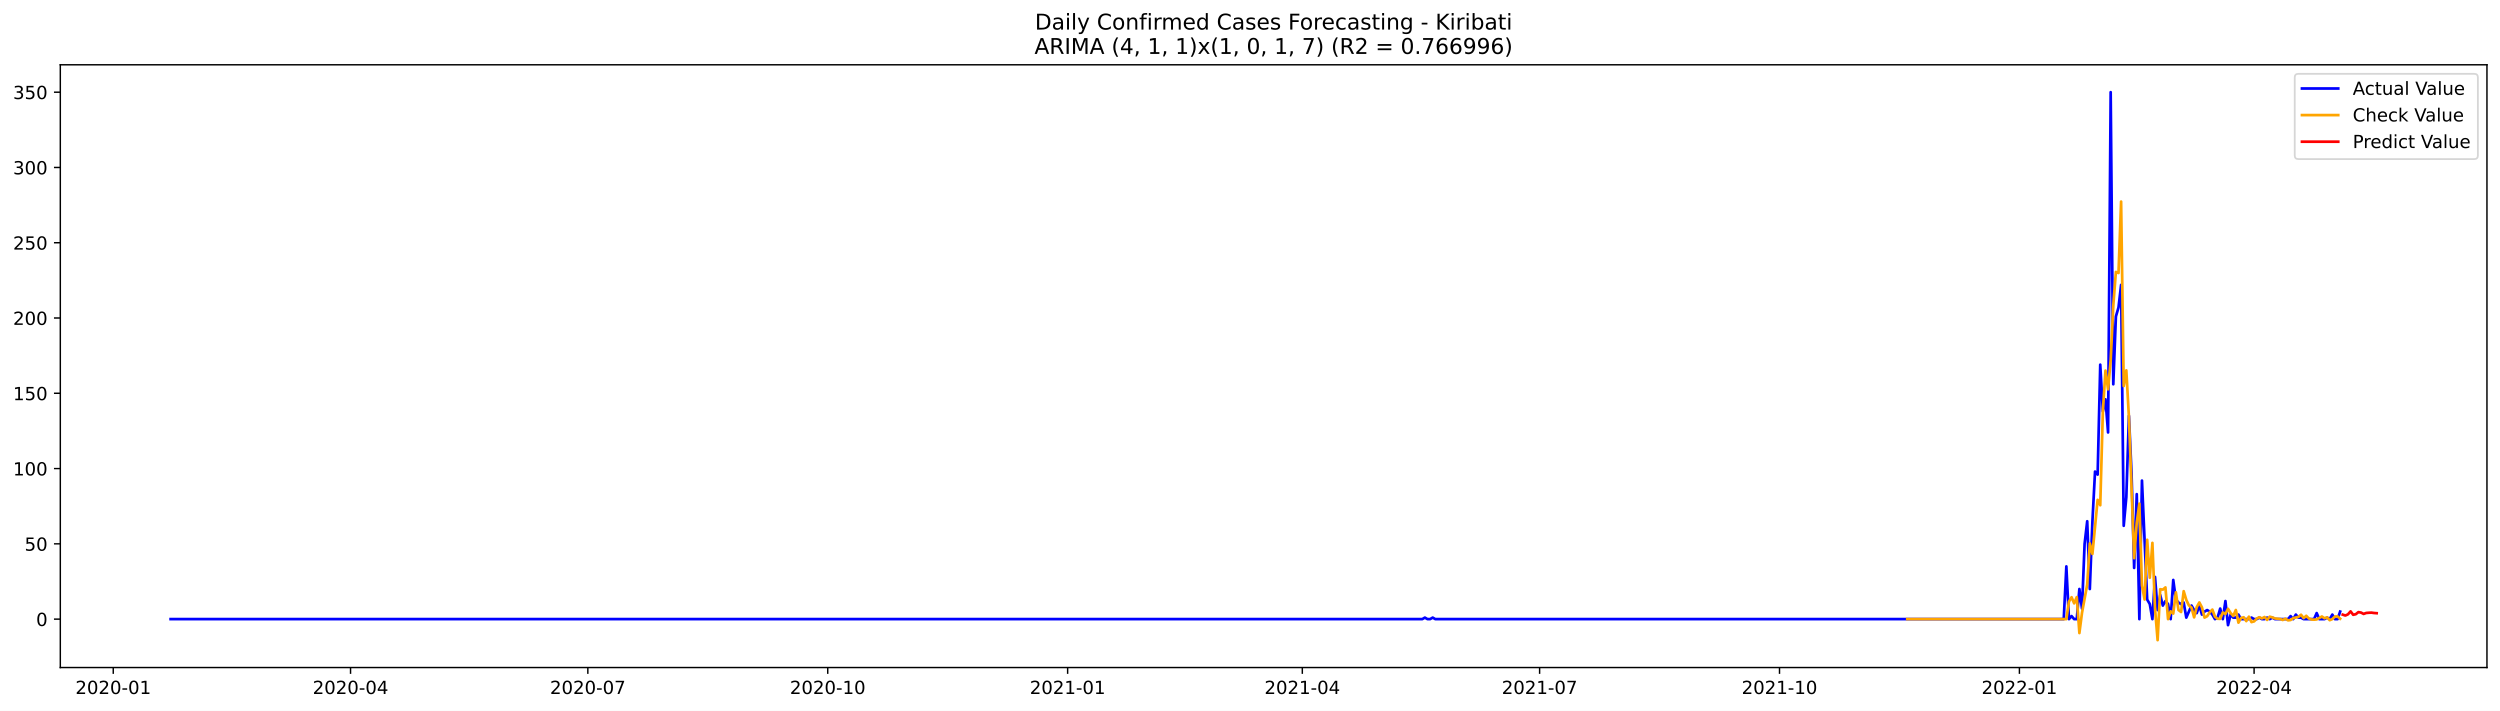
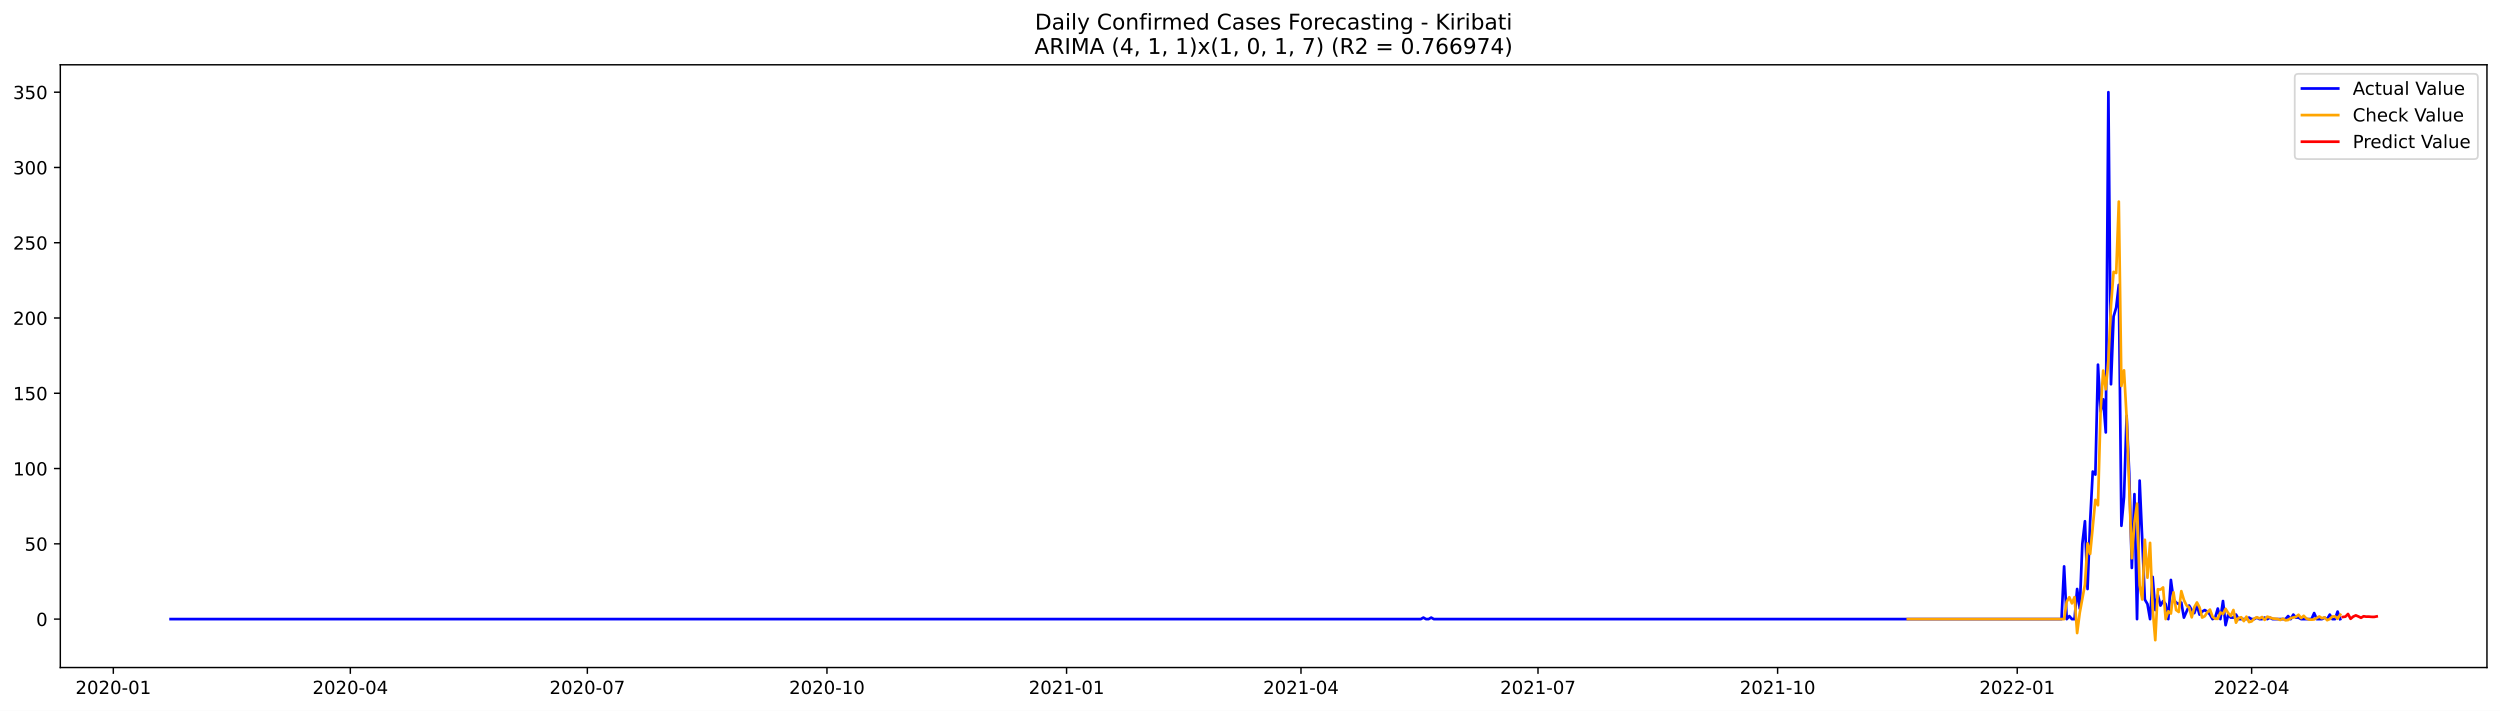
<svg xmlns="http://www.w3.org/2000/svg" xmlns:xlink="http://www.w3.org/1999/xlink" width="1379.688pt" height="392.274pt" viewBox="0 0 1379.688 392.274" version="1.1">
  <defs>
    <style type="text/css">*{stroke-linejoin: round; stroke-linecap: butt}</style>
  </defs>
  <g id="figure_1">
    <g id="patch_1">
      <path d="M 0 392.274  L 1379.688 392.274  L 1379.688 0  L 0 0  z " style="fill: #ffffff" />
    </g>
    <g id="axes_1">
      <g id="patch_2">
        <path d="M 33.288 368.396  L 1372.487 368.396  L 1372.487 35.755  L 33.288 35.755  z " style="fill: #ffffff" />
      </g>
      <g id="matplotlib.axis_1">
        <g id="xtick_1">
          <g id="line2d_1">
            <defs>
-               <path id="m3018b7c5b2" d="M 0 0  L 0 3.5  " style="stroke: #000000; stroke-width: 0.8" />
+               <path id="m5e6d24e8d7" d="M 0 0  L 0 3.5  " style="stroke: #000000; stroke-width: 0.8" />
            </defs>
            <g>
-               <use xlink:href="#m3018b7c5b2" x="62.501" y="368.396" style="stroke: #000000; stroke-width: 0.8" />
+               <use xlink:href="#m5e6d24e8d7" x="62.538" y="368.396" style="stroke: #000000; stroke-width: 0.8" />
            </g>
          </g>
          <g id="text_1">
-             <g transform="translate(41.60925 382.9939)scale(0.1 -0.1)">
+             <g transform="translate(41.64663 382.9939)scale(0.1 -0.1)">
              <defs>
                <path id="DejaVuSans-32" d="M 1228 531  L 3431 531  L 3431 0  L 469 0  L 469 531  Q 828 903 1448 1529  Q 2069 2156 2228 2338  Q 2531 2678 2651 2914  Q 2772 3150 2772 3378  Q 2772 3750 2511 3984  Q 2250 4219 1831 4219  Q 1534 4219 1204 4116  Q 875 4013 500 3803  L 500 4441  Q 881 4594 1212 4672  Q 1544 4750 1819 4750  Q 2544 4750 2975 4387  Q 3406 4025 3406 3419  Q 3406 3131 3298 2873  Q 3191 2616 2906 2266  Q 2828 2175 2409 1742  Q 1991 1309 1228 531  z " transform="scale(0.015625)" />
                <path id="DejaVuSans-30" d="M 2034 4250  Q 1547 4250 1301 3770  Q 1056 3291 1056 2328  Q 1056 1369 1301 889  Q 1547 409 2034 409  Q 2525 409 2770 889  Q 3016 1369 3016 2328  Q 3016 3291 2770 3770  Q 2525 4250 2034 4250  z M 2034 4750  Q 2819 4750 3233 4129  Q 3647 3509 3647 2328  Q 3647 1150 3233 529  Q 2819 -91 2034 -91  Q 1250 -91 836 529  Q 422 1150 422 2328  Q 422 3509 836 4129  Q 1250 4750 2034 4750  z " transform="scale(0.015625)" />
                <path id="DejaVuSans-2d" d="M 313 2009  L 1997 2009  L 1997 1497  L 313 1497  L 313 2009  z " transform="scale(0.015625)" />
                <path id="DejaVuSans-31" d="M 794 531  L 1825 531  L 1825 4091  L 703 3866  L 703 4441  L 1819 4666  L 2450 4666  L 2450 531  L 3481 531  L 3481 0  L 794 0  L 794 531  z " transform="scale(0.015625)" />
              </defs>
              <use xlink:href="#DejaVuSans-32" />
              <use xlink:href="#DejaVuSans-30" x="63.623" />
              <use xlink:href="#DejaVuSans-32" x="127.246" />
              <use xlink:href="#DejaVuSans-30" x="190.869" />
              <use xlink:href="#DejaVuSans-2d" x="254.492" />
              <use xlink:href="#DejaVuSans-30" x="290.576" />
              <use xlink:href="#DejaVuSans-31" x="354.199" />
            </g>
          </g>
        </g>
        <g id="xtick_2">
          <g id="line2d_2">
            <g>
-               <use xlink:href="#m3018b7c5b2" x="193.456" y="368.396" style="stroke: #000000; stroke-width: 0.8" />
+               <use xlink:href="#m5e6d24e8d7" x="193.339" y="368.396" style="stroke: #000000; stroke-width: 0.8" />
            </g>
          </g>
          <g id="text_2">
-             <g transform="translate(172.5648 382.9939)scale(0.1 -0.1)">
+             <g transform="translate(172.4475 382.9939)scale(0.1 -0.1)">
              <defs>
                <path id="DejaVuSans-34" d="M 2419 4116  L 825 1625  L 2419 1625  L 2419 4116  z M 2253 4666  L 3047 4666  L 3047 1625  L 3713 1625  L 3713 1100  L 3047 1100  L 3047 0  L 2419 0  L 2419 1100  L 313 1100  L 313 1709  L 2253 4666  z " transform="scale(0.015625)" />
              </defs>
              <use xlink:href="#DejaVuSans-32" />
              <use xlink:href="#DejaVuSans-30" x="63.623" />
              <use xlink:href="#DejaVuSans-32" x="127.246" />
              <use xlink:href="#DejaVuSans-30" x="190.869" />
              <use xlink:href="#DejaVuSans-2d" x="254.492" />
              <use xlink:href="#DejaVuSans-30" x="290.576" />
              <use xlink:href="#DejaVuSans-34" x="354.199" />
            </g>
          </g>
        </g>
        <g id="xtick_3">
          <g id="line2d_3">
            <g>
-               <use xlink:href="#m3018b7c5b2" x="324.412" y="368.396" style="stroke: #000000; stroke-width: 0.8" />
+               <use xlink:href="#m5e6d24e8d7" x="324.14" y="368.396" style="stroke: #000000; stroke-width: 0.8" />
            </g>
          </g>
          <g id="text_3">
-             <g transform="translate(303.5203 382.9939)scale(0.1 -0.1)">
+             <g transform="translate(303.2484 382.9939)scale(0.1 -0.1)">
              <defs>
                <path id="DejaVuSans-37" d="M 525 4666  L 3525 4666  L 3525 4397  L 1831 0  L 1172 0  L 2766 4134  L 525 4134  L 525 4666  z " transform="scale(0.015625)" />
              </defs>
              <use xlink:href="#DejaVuSans-32" />
              <use xlink:href="#DejaVuSans-30" x="63.623" />
              <use xlink:href="#DejaVuSans-32" x="127.246" />
              <use xlink:href="#DejaVuSans-30" x="190.869" />
              <use xlink:href="#DejaVuSans-2d" x="254.492" />
              <use xlink:href="#DejaVuSans-30" x="290.576" />
              <use xlink:href="#DejaVuSans-37" x="354.199" />
            </g>
          </g>
        </g>
        <g id="xtick_4">
          <g id="line2d_4">
            <g>
-               <use xlink:href="#m3018b7c5b2" x="456.806" y="368.396" style="stroke: #000000; stroke-width: 0.8" />
+               <use xlink:href="#m5e6d24e8d7" x="456.378" y="368.396" style="stroke: #000000; stroke-width: 0.8" />
            </g>
          </g>
          <g id="text_4">
-             <g transform="translate(435.9149 382.9939)scale(0.1 -0.1)">
+             <g transform="translate(435.4867 382.9939)scale(0.1 -0.1)">
              <use xlink:href="#DejaVuSans-32" />
              <use xlink:href="#DejaVuSans-30" x="63.623" />
              <use xlink:href="#DejaVuSans-32" x="127.246" />
              <use xlink:href="#DejaVuSans-30" x="190.869" />
              <use xlink:href="#DejaVuSans-2d" x="254.492" />
              <use xlink:href="#DejaVuSans-31" x="290.576" />
              <use xlink:href="#DejaVuSans-30" x="354.199" />
            </g>
          </g>
        </g>
        <g id="xtick_5">
          <g id="line2d_5">
            <g>
-               <use xlink:href="#m3018b7c5b2" x="589.201" y="368.396" style="stroke: #000000; stroke-width: 0.8" />
+               <use xlink:href="#m5e6d24e8d7" x="588.616" y="368.396" style="stroke: #000000; stroke-width: 0.8" />
            </g>
          </g>
          <g id="text_5">
-             <g transform="translate(568.3094 382.9939)scale(0.1 -0.1)">
+             <g transform="translate(567.725 382.9939)scale(0.1 -0.1)">
              <use xlink:href="#DejaVuSans-32" />
              <use xlink:href="#DejaVuSans-30" x="63.623" />
              <use xlink:href="#DejaVuSans-32" x="127.246" />
              <use xlink:href="#DejaVuSans-31" x="190.869" />
              <use xlink:href="#DejaVuSans-2d" x="254.492" />
              <use xlink:href="#DejaVuSans-30" x="290.576" />
              <use xlink:href="#DejaVuSans-31" x="354.199" />
            </g>
          </g>
        </g>
        <g id="xtick_6">
          <g id="line2d_6">
            <g>
-               <use xlink:href="#m3018b7c5b2" x="718.717" y="368.396" style="stroke: #000000; stroke-width: 0.8" />
+               <use xlink:href="#m5e6d24e8d7" x="717.98" y="368.396" style="stroke: #000000; stroke-width: 0.8" />
            </g>
          </g>
          <g id="text_6">
-             <g transform="translate(697.8259 382.9939)scale(0.1 -0.1)">
+             <g transform="translate(697.0885 382.9939)scale(0.1 -0.1)">
              <use xlink:href="#DejaVuSans-32" />
              <use xlink:href="#DejaVuSans-30" x="63.623" />
              <use xlink:href="#DejaVuSans-32" x="127.246" />
              <use xlink:href="#DejaVuSans-31" x="190.869" />
              <use xlink:href="#DejaVuSans-2d" x="254.492" />
              <use xlink:href="#DejaVuSans-30" x="290.576" />
              <use xlink:href="#DejaVuSans-34" x="354.199" />
            </g>
          </g>
        </g>
        <g id="xtick_7">
          <g id="line2d_7">
            <g>
-               <use xlink:href="#m3018b7c5b2" x="849.673" y="368.396" style="stroke: #000000; stroke-width: 0.8" />
+               <use xlink:href="#m5e6d24e8d7" x="848.781" y="368.396" style="stroke: #000000; stroke-width: 0.8" />
            </g>
          </g>
          <g id="text_7">
-             <g transform="translate(828.7814 382.9939)scale(0.1 -0.1)">
+             <g transform="translate(827.8894 382.9939)scale(0.1 -0.1)">
              <use xlink:href="#DejaVuSans-32" />
              <use xlink:href="#DejaVuSans-30" x="63.623" />
              <use xlink:href="#DejaVuSans-32" x="127.246" />
              <use xlink:href="#DejaVuSans-31" x="190.869" />
              <use xlink:href="#DejaVuSans-2d" x="254.492" />
              <use xlink:href="#DejaVuSans-30" x="290.576" />
              <use xlink:href="#DejaVuSans-37" x="354.199" />
            </g>
          </g>
        </g>
        <g id="xtick_8">
          <g id="line2d_8">
            <g>
-               <use xlink:href="#m3018b7c5b2" x="982.067" y="368.396" style="stroke: #000000; stroke-width: 0.8" />
+               <use xlink:href="#m5e6d24e8d7" x="981.019" y="368.396" style="stroke: #000000; stroke-width: 0.8" />
            </g>
          </g>
          <g id="text_8">
-             <g transform="translate(961.176 382.9939)scale(0.1 -0.1)">
+             <g transform="translate(960.1277 382.9939)scale(0.1 -0.1)">
              <use xlink:href="#DejaVuSans-32" />
              <use xlink:href="#DejaVuSans-30" x="63.623" />
              <use xlink:href="#DejaVuSans-32" x="127.246" />
              <use xlink:href="#DejaVuSans-31" x="190.869" />
              <use xlink:href="#DejaVuSans-2d" x="254.492" />
              <use xlink:href="#DejaVuSans-31" x="290.576" />
              <use xlink:href="#DejaVuSans-30" x="354.199" />
            </g>
          </g>
        </g>
        <g id="xtick_9">
          <g id="line2d_9">
            <g>
-               <use xlink:href="#m3018b7c5b2" x="1114.462" y="368.396" style="stroke: #000000; stroke-width: 0.8" />
+               <use xlink:href="#m5e6d24e8d7" x="1113.257" y="368.396" style="stroke: #000000; stroke-width: 0.8" />
            </g>
          </g>
          <g id="text_9">
-             <g transform="translate(1093.571 382.9939)scale(0.1 -0.1)">
+             <g transform="translate(1092.366 382.9939)scale(0.1 -0.1)">
              <use xlink:href="#DejaVuSans-32" />
              <use xlink:href="#DejaVuSans-30" x="63.623" />
              <use xlink:href="#DejaVuSans-32" x="127.246" />
              <use xlink:href="#DejaVuSans-32" x="190.869" />
              <use xlink:href="#DejaVuSans-2d" x="254.492" />
              <use xlink:href="#DejaVuSans-30" x="290.576" />
              <use xlink:href="#DejaVuSans-31" x="354.199" />
            </g>
          </g>
        </g>
        <g id="xtick_10">
          <g id="line2d_10">
            <g>
-               <use xlink:href="#m3018b7c5b2" x="1243.978" y="368.396" style="stroke: #000000; stroke-width: 0.8" />
+               <use xlink:href="#m5e6d24e8d7" x="1242.621" y="368.396" style="stroke: #000000; stroke-width: 0.8" />
            </g>
          </g>
          <g id="text_10">
-             <g transform="translate(1223.087 382.9939)scale(0.1 -0.1)">
+             <g transform="translate(1221.729 382.9939)scale(0.1 -0.1)">
              <use xlink:href="#DejaVuSans-32" />
              <use xlink:href="#DejaVuSans-30" x="63.623" />
              <use xlink:href="#DejaVuSans-32" x="127.246" />
              <use xlink:href="#DejaVuSans-32" x="190.869" />
              <use xlink:href="#DejaVuSans-2d" x="254.492" />
              <use xlink:href="#DejaVuSans-30" x="290.576" />
              <use xlink:href="#DejaVuSans-34" x="354.199" />
            </g>
          </g>
        </g>
      </g>
      <g id="matplotlib.axis_2">
        <g id="ytick_1">
          <g id="line2d_11">
            <defs>
-               <path id="mff5d7bda7d" d="M 0 0  L -3.5 0  " style="stroke: #000000; stroke-width: 0.8" />
+               <path id="md42ddf1d07" d="M 0 0  L -3.5 0  " style="stroke: #000000; stroke-width: 0.8" />
            </defs>
            <g>
-               <use xlink:href="#mff5d7bda7d" x="33.288" y="341.675" style="stroke: #000000; stroke-width: 0.8" />
+               <use xlink:href="#md42ddf1d07" x="33.288" y="341.67" style="stroke: #000000; stroke-width: 0.8" />
            </g>
          </g>
          <g id="text_11">
-             <g transform="translate(19.925 345.4743)scale(0.1 -0.1)">
+             <g transform="translate(19.925 345.4695)scale(0.1 -0.1)">
              <use xlink:href="#DejaVuSans-30" />
            </g>
          </g>
        </g>
        <g id="ytick_2">
          <g id="line2d_12">
            <g>
-               <use xlink:href="#mff5d7bda7d" x="33.288" y="300.132" style="stroke: #000000; stroke-width: 0.8" />
+               <use xlink:href="#md42ddf1d07" x="33.288" y="300.128" style="stroke: #000000; stroke-width: 0.8" />
            </g>
          </g>
          <g id="text_12">
-             <g transform="translate(13.5625 303.9315)scale(0.1 -0.1)">
+             <g transform="translate(13.5625 303.9274)scale(0.1 -0.1)">
              <defs>
                <path id="DejaVuSans-35" d="M 691 4666  L 3169 4666  L 3169 4134  L 1269 4134  L 1269 2991  Q 1406 3038 1543 3061  Q 1681 3084 1819 3084  Q 2600 3084 3056 2656  Q 3513 2228 3513 1497  Q 3513 744 3044 326  Q 2575 -91 1722 -91  Q 1428 -91 1123 -41  Q 819 9 494 109  L 494 744  Q 775 591 1075 516  Q 1375 441 1709 441  Q 2250 441 2565 725  Q 2881 1009 2881 1497  Q 2881 1984 2565 2268  Q 2250 2553 1709 2553  Q 1456 2553 1204 2497  Q 953 2441 691 2322  L 691 4666  z " transform="scale(0.015625)" />
              </defs>
              <use xlink:href="#DejaVuSans-35" />
              <use xlink:href="#DejaVuSans-30" x="63.623" />
            </g>
          </g>
        </g>
        <g id="ytick_3">
          <g id="line2d_13">
            <g>
-               <use xlink:href="#mff5d7bda7d" x="33.288" y="258.589" style="stroke: #000000; stroke-width: 0.8" />
+               <use xlink:href="#md42ddf1d07" x="33.288" y="258.586" style="stroke: #000000; stroke-width: 0.8" />
            </g>
          </g>
          <g id="text_13">
-             <g transform="translate(7.2 262.3887)scale(0.1 -0.1)">
+             <g transform="translate(7.2 262.3853)scale(0.1 -0.1)">
              <use xlink:href="#DejaVuSans-31" />
              <use xlink:href="#DejaVuSans-30" x="63.623" />
              <use xlink:href="#DejaVuSans-30" x="127.246" />
            </g>
          </g>
        </g>
        <g id="ytick_4">
          <g id="line2d_14">
            <g>
-               <use xlink:href="#mff5d7bda7d" x="33.288" y="217.047" style="stroke: #000000; stroke-width: 0.8" />
+               <use xlink:href="#md42ddf1d07" x="33.288" y="217.044" style="stroke: #000000; stroke-width: 0.8" />
            </g>
          </g>
          <g id="text_14">
-             <g transform="translate(7.2 220.8459)scale(0.1 -0.1)">
+             <g transform="translate(7.2 220.8432)scale(0.1 -0.1)">
              <use xlink:href="#DejaVuSans-31" />
              <use xlink:href="#DejaVuSans-35" x="63.623" />
              <use xlink:href="#DejaVuSans-30" x="127.246" />
            </g>
          </g>
        </g>
        <g id="ytick_5">
          <g id="line2d_15">
            <g>
-               <use xlink:href="#mff5d7bda7d" x="33.288" y="175.504" style="stroke: #000000; stroke-width: 0.8" />
+               <use xlink:href="#md42ddf1d07" x="33.288" y="175.502" style="stroke: #000000; stroke-width: 0.8" />
            </g>
          </g>
          <g id="text_15">
-             <g transform="translate(7.2 179.3031)scale(0.1 -0.1)">
+             <g transform="translate(7.2 179.3011)scale(0.1 -0.1)">
              <use xlink:href="#DejaVuSans-32" />
              <use xlink:href="#DejaVuSans-30" x="63.623" />
              <use xlink:href="#DejaVuSans-30" x="127.246" />
            </g>
          </g>
        </g>
        <g id="ytick_6">
          <g id="line2d_16">
            <g>
-               <use xlink:href="#mff5d7bda7d" x="33.288" y="133.961" style="stroke: #000000; stroke-width: 0.8" />
+               <use xlink:href="#md42ddf1d07" x="33.288" y="133.96" style="stroke: #000000; stroke-width: 0.8" />
            </g>
          </g>
          <g id="text_16">
-             <g transform="translate(7.2 137.7603)scale(0.1 -0.1)">
+             <g transform="translate(7.2 137.7589)scale(0.1 -0.1)">
              <use xlink:href="#DejaVuSans-32" />
              <use xlink:href="#DejaVuSans-35" x="63.623" />
              <use xlink:href="#DejaVuSans-30" x="127.246" />
            </g>
          </g>
        </g>
        <g id="ytick_7">
          <g id="line2d_17">
            <g>
-               <use xlink:href="#mff5d7bda7d" x="33.288" y="92.418" style="stroke: #000000; stroke-width: 0.8" />
+               <use xlink:href="#md42ddf1d07" x="33.288" y="92.418" style="stroke: #000000; stroke-width: 0.8" />
            </g>
          </g>
          <g id="text_17">
-             <g transform="translate(7.2 96.21752)scale(0.1 -0.1)">
+             <g transform="translate(7.2 96.21683)scale(0.1 -0.1)">
              <defs>
                <path id="DejaVuSans-33" d="M 2597 2516  Q 3050 2419 3304 2112  Q 3559 1806 3559 1356  Q 3559 666 3084 287  Q 2609 -91 1734 -91  Q 1441 -91 1130 -33  Q 819 25 488 141  L 488 750  Q 750 597 1062 519  Q 1375 441 1716 441  Q 2309 441 2620 675  Q 2931 909 2931 1356  Q 2931 1769 2642 2001  Q 2353 2234 1838 2234  L 1294 2234  L 1294 2753  L 1863 2753  Q 2328 2753 2575 2939  Q 2822 3125 2822 3475  Q 2822 3834 2567 4026  Q 2313 4219 1838 4219  Q 1578 4219 1281 4162  Q 984 4106 628 3988  L 628 4550  Q 988 4650 1302 4700  Q 1616 4750 1894 4750  Q 2613 4750 3031 4423  Q 3450 4097 3450 3541  Q 3450 3153 3228 2886  Q 3006 2619 2597 2516  z " transform="scale(0.015625)" />
              </defs>
              <use xlink:href="#DejaVuSans-33" />
              <use xlink:href="#DejaVuSans-30" x="63.623" />
              <use xlink:href="#DejaVuSans-30" x="127.246" />
            </g>
          </g>
        </g>
        <g id="ytick_8">
          <g id="line2d_18">
            <g>
-               <use xlink:href="#mff5d7bda7d" x="33.288" y="50.876" style="stroke: #000000; stroke-width: 0.8" />
+               <use xlink:href="#md42ddf1d07" x="33.288" y="50.876" style="stroke: #000000; stroke-width: 0.8" />
            </g>
          </g>
          <g id="text_18">
            <g transform="translate(7.2 54.67472)scale(0.1 -0.1)">
              <use xlink:href="#DejaVuSans-33" />
              <use xlink:href="#DejaVuSans-35" x="63.623" />
              <use xlink:href="#DejaVuSans-30" x="127.246" />
            </g>
          </g>
        </g>
      </g>
      <g id="line2d_19">
-         <path d="M 94.16 341.675  L 784.915 341.675  L 786.354 340.844  L 787.793 341.675  L 789.232 341.675  L 790.671 340.844  L 792.11 341.675  L 1138.926 341.675  L 1140.365 312.595  L 1141.804 341.675  L 1143.243 340.013  L 1144.682 341.675  L 1146.122 341.675  L 1147.561 325.058  L 1149 335.859  L 1150.439 300.132  L 1151.878 287.669  L 1153.317 325.058  L 1154.756 287.669  L 1156.195 260.251  L 1157.634 261.913  L 1159.073 201.26  L 1160.512 227.017  L 1161.951 220.37  L 1163.39 238.649  L 1164.829 50.876  L 1166.269 212.062  L 1167.708 174.673  L 1169.147 169.688  L 1170.586 157.225  L 1172.025 290.162  L 1173.464 274.376  L 1174.903 229.51  L 1176.342 261.082  L 1177.781 313.426  L 1179.22 272.714  L 1180.659 341.675  L 1182.098 265.236  L 1184.976 330.874  L 1186.416 333.367  L 1187.855 341.675  L 1189.294 318.411  L 1190.733 336.69  L 1192.172 328.381  L 1193.611 334.197  L 1195.05 331.705  L 1196.489 333.367  L 1197.928 341.675  L 1199.367 320.073  L 1200.806 330.874  L 1202.245 332.536  L 1203.684 333.367  L 1205.123 332.536  L 1206.563 340.844  L 1209.441 334.197  L 1210.88 336.69  L 1212.319 338.352  L 1213.758 334.197  L 1215.197 339.183  L 1216.636 337.521  L 1218.075 336.69  L 1219.514 337.521  L 1220.953 339.183  L 1222.392 341.675  L 1223.831 340.844  L 1225.27 335.859  L 1226.71 341.675  L 1228.149 331.705  L 1229.588 344.999  L 1231.027 339.183  L 1232.466 340.844  L 1233.905 340.844  L 1235.344 339.183  L 1236.783 341.675  L 1241.1 341.675  L 1242.539 340.844  L 1243.978 341.675  L 1245.417 341.675  L 1246.857 340.844  L 1248.296 341.675  L 1249.735 341.675  L 1251.174 340.844  L 1252.613 341.675  L 1254.052 340.844  L 1255.491 341.675  L 1262.686 341.675  L 1264.125 340.013  L 1265.564 341.675  L 1267.004 339.183  L 1268.443 340.844  L 1269.882 340.844  L 1271.321 341.675  L 1277.077 341.675  L 1278.516 338.352  L 1279.955 341.675  L 1282.833 341.675  L 1284.272 340.844  L 1285.711 341.675  L 1287.151 339.183  L 1288.59 341.675  L 1290.029 341.675  L 1291.468 337.521  L 1291.468 337.521  " clip-path="url(#pefbce6310c)" style="fill: none; stroke: #0000ff; stroke-width: 1.5; stroke-linecap: square" />
+         <path d="M 94.16 341.67  L 784.099 341.67  L 785.536 340.839  L 786.974 341.67  L 788.411 341.67  L 789.849 340.839  L 791.286 341.67  L 1137.693 341.67  L 1139.13 312.591  L 1140.567 341.67  L 1142.005 340.009  L 1143.442 341.67  L 1144.88 341.67  L 1146.317 325.053  L 1147.754 335.854  L 1149.192 300.128  L 1150.629 287.666  L 1152.066 325.053  L 1153.504 287.666  L 1154.941 260.248  L 1156.379 261.909  L 1157.816 201.258  L 1159.253 227.014  L 1160.691 220.367  L 1162.128 238.646  L 1163.565 50.876  L 1165.003 212.059  L 1166.44 174.671  L 1167.878 169.686  L 1169.315 157.223  L 1170.752 290.158  L 1172.19 274.372  L 1173.627 229.507  L 1175.064 261.079  L 1176.502 313.422  L 1177.939 272.71  L 1179.376 341.67  L 1180.814 265.233  L 1183.689 330.869  L 1185.126 333.362  L 1186.563 341.67  L 1188.001 318.407  L 1189.438 336.685  L 1190.875 328.377  L 1192.313 334.193  L 1193.75 331.7  L 1195.188 333.362  L 1196.625 341.67  L 1198.062 320.068  L 1199.5 330.869  L 1200.937 332.531  L 1202.374 333.362  L 1203.812 332.531  L 1205.249 340.839  L 1208.124 334.193  L 1209.561 336.685  L 1210.999 338.347  L 1212.436 334.193  L 1213.873 339.178  L 1215.311 337.516  L 1216.748 336.685  L 1218.186 337.516  L 1219.623 339.178  L 1221.06 341.67  L 1222.498 340.839  L 1223.935 335.854  L 1225.372 341.67  L 1226.81 331.7  L 1228.247 344.994  L 1229.685 339.178  L 1231.122 340.839  L 1232.559 340.839  L 1233.997 339.178  L 1235.434 341.67  L 1239.746 341.67  L 1241.184 340.839  L 1242.621 341.67  L 1244.058 341.67  L 1245.496 340.839  L 1246.933 341.67  L 1248.37 341.67  L 1249.808 340.839  L 1251.245 341.67  L 1252.682 340.839  L 1254.12 341.67  L 1261.307 341.67  L 1262.744 340.009  L 1264.181 341.67  L 1265.619 339.178  L 1267.056 340.839  L 1268.494 340.839  L 1269.931 341.67  L 1275.68 341.67  L 1277.118 338.347  L 1278.555 341.67  L 1281.43 341.67  L 1282.867 340.839  L 1284.305 341.67  L 1285.742 339.178  L 1287.179 341.67  L 1288.617 341.67  L 1290.054 337.516  L 1291.492 341.67  L 1291.492 341.67  " clip-path="url(#p3d24c1f54f)" style="fill: none; stroke: #0000ff; stroke-width: 1.5; stroke-linecap: square" />
      </g>
      <g id="line2d_20">
-         <path d="M 1052.582 341.675  L 1140.365 341.675  L 1141.804 332.039  L 1143.243 329.599  L 1144.682 332.98  L 1146.122 329.547  L 1147.561 349.364  L 1149 338.226  L 1151.878 322.571  L 1153.317 299.894  L 1154.756 305.681  L 1157.634 275.862  L 1159.073 278.826  L 1160.512 227.148  L 1161.951 204.525  L 1163.39 214.847  L 1164.829 198.847  L 1166.269 168.644  L 1167.708 150.066  L 1169.147 150.665  L 1170.586 111.259  L 1172.025 213.043  L 1173.464 204.399  L 1174.903 230.289  L 1177.781 308.046  L 1179.22 288.458  L 1180.659 277.952  L 1182.098 323.059  L 1183.537 330.837  L 1184.976 297.898  L 1186.416 318.816  L 1187.855 299.607  L 1189.294 335.802  L 1190.733 353.276  L 1192.172 325.187  L 1193.611 325.39  L 1195.05 324.182  L 1196.489 341.672  L 1197.928 337.386  L 1199.367 338.613  L 1200.806 326.881  L 1202.245 336.65  L 1203.684 337.746  L 1205.123 326.258  L 1206.563 331.082  L 1208.002 334.108  L 1209.441 335.338  L 1210.88 340.7  L 1212.319 335.053  L 1213.758 332.479  L 1215.197 335.202  L 1216.636 340.829  L 1218.075 340.077  L 1219.514 337.854  L 1220.953 336.431  L 1222.392 340.371  L 1223.831 341.482  L 1225.27 341.523  L 1226.71 338.006  L 1228.149 338.837  L 1229.588 335.992  L 1231.027 338.337  L 1232.466 339.912  L 1233.905 336.646  L 1235.344 343.636  L 1236.783 341.043  L 1238.222 340.661  L 1239.661 342.778  L 1241.1 340.327  L 1242.539 343.318  L 1243.978 342.939  L 1245.417 341.381  L 1246.857 340.645  L 1248.296 341.293  L 1249.735 340.528  L 1251.174 342.108  L 1252.613 340.332  L 1254.052 340.723  L 1255.491 341.309  L 1258.369 341.622  L 1259.808 342.141  L 1261.247 341.451  L 1262.686 342.353  L 1264.125 342.178  L 1265.564 341.15  L 1268.443 340.425  L 1269.882 339.265  L 1271.321 341.114  L 1272.76 339.863  L 1274.199 341.323  L 1275.638 341.892  L 1277.077 341.985  L 1278.516 341.839  L 1281.394 340.227  L 1282.833 341.21  L 1284.272 340.709  L 1285.711 342.27  L 1287.151 341.644  L 1288.59 340.239  L 1290.029 340.185  L 1291.468 341.458  L 1291.468 341.458  " clip-path="url(#pefbce6310c)" style="fill: none; stroke: #ffa500; stroke-width: 1.5; stroke-linecap: square" />
+         <path d="M 1052.888 341.67  L 1139.13 341.67  L 1140.567 332.038  L 1142.005 329.592  L 1143.442 332.972  L 1144.88 329.544  L 1146.317 349.357  L 1147.754 338.224  L 1150.629 322.57  L 1152.066 299.895  L 1153.504 305.67  L 1156.379 275.865  L 1157.816 278.819  L 1159.253 227.151  L 1160.691 204.524  L 1162.128 214.838  L 1163.565 198.846  L 1165.003 168.663  L 1166.44 150.05  L 1167.878 150.65  L 1169.315 111.274  L 1170.752 213.022  L 1172.19 204.383  L 1173.627 230.278  L 1176.502 308.038  L 1177.939 288.443  L 1179.376 277.955  L 1180.814 323.057  L 1182.251 330.837  L 1183.689 297.891  L 1185.126 318.809  L 1186.563 299.608  L 1188.001 335.806  L 1189.438 353.276  L 1190.875 325.185  L 1192.313 325.391  L 1193.75 324.194  L 1195.188 341.657  L 1196.625 337.379  L 1198.062 338.595  L 1199.5 326.881  L 1200.937 336.635  L 1202.374 337.729  L 1203.812 326.245  L 1205.249 331.087  L 1206.687 334.109  L 1208.124 335.342  L 1209.561 340.691  L 1210.999 335.059  L 1212.436 332.486  L 1213.873 335.206  L 1215.311 340.814  L 1216.748 340.066  L 1218.186 337.841  L 1219.623 336.432  L 1221.06 340.355  L 1222.498 341.466  L 1223.935 341.513  L 1225.372 338.011  L 1226.81 338.837  L 1228.247 335.995  L 1229.685 338.326  L 1231.122 339.916  L 1232.559 336.651  L 1233.997 343.634  L 1235.434 341.032  L 1236.871 340.651  L 1238.309 342.767  L 1239.746 340.328  L 1241.184 343.306  L 1242.621 342.927  L 1244.058 341.373  L 1245.496 340.646  L 1246.933 341.291  L 1248.37 340.528  L 1249.808 342.099  L 1251.245 340.333  L 1252.682 340.724  L 1254.12 341.306  L 1256.995 341.615  L 1258.432 342.132  L 1259.869 341.449  L 1261.307 342.344  L 1262.744 342.169  L 1264.181 341.144  L 1267.056 340.422  L 1268.494 339.264  L 1269.931 341.106  L 1271.368 339.862  L 1272.806 341.322  L 1274.243 341.888  L 1275.68 341.978  L 1277.118 341.834  L 1279.993 340.224  L 1281.43 341.202  L 1282.867 340.701  L 1284.305 342.265  L 1285.742 341.641  L 1287.179 340.235  L 1288.617 340.183  L 1290.054 341.451  L 1291.492 339.211  L 1291.492 339.211  " clip-path="url(#p3d24c1f54f)" style="fill: none; stroke: #ffa500; stroke-width: 1.5; stroke-linecap: square" />
      </g>
      <g id="line2d_21">
-         <path d="M 1292.907 339.212  L 1294.346 339.695  L 1295.785 339.028  L 1297.224 337.404  L 1298.663 339.278  L 1300.102 338.959  L 1301.541 337.81  L 1302.98 338.063  L 1304.419 338.804  L 1305.858 338.283  L 1307.298 338.16  L 1308.737 338.102  L 1310.176 338.299  L 1311.615 338.408  " clip-path="url(#pefbce6310c)" style="fill: none; stroke: #ff0000; stroke-width: 1.5; stroke-linecap: square" />
+         <path d="M 1292.929 340.508  L 1294.366 340.317  L 1295.804 338.857  L 1297.241 341.49  L 1298.678 340.285  L 1300.116 339.626  L 1301.553 340.218  L 1302.991 340.935  L 1304.428 340.102  L 1305.865 340.324  L 1307.303 340.297  L 1308.74 340.429  L 1310.177 340.468  L 1311.615 340.194  " clip-path="url(#p3d24c1f54f)" style="fill: none; stroke: #ff0000; stroke-width: 1.5; stroke-linecap: square" />
      </g>
      <g id="patch_3">
        <path d="M 33.288 368.396  L 33.288 35.755  " style="fill: none; stroke: #000000; stroke-width: 0.8; stroke-linejoin: miter; stroke-linecap: square" />
      </g>
      <g id="patch_4">
        <path d="M 1372.487 368.396  L 1372.487 35.755  " style="fill: none; stroke: #000000; stroke-width: 0.8; stroke-linejoin: miter; stroke-linecap: square" />
      </g>
      <g id="patch_5">
        <path d="M 33.288 368.396  L 1372.487 368.396  " style="fill: none; stroke: #000000; stroke-width: 0.8; stroke-linejoin: miter; stroke-linecap: square" />
      </g>
      <g id="patch_6">
        <path d="M 33.288 35.755  L 1372.487 35.755  " style="fill: none; stroke: #000000; stroke-width: 0.8; stroke-linejoin: miter; stroke-linecap: square" />
      </g>
      <g id="text_19">
        <g transform="translate(571.1472 16.31812)scale(0.12 -0.12)">
          <defs>
            <path id="DejaVuSans-44" d="M 1259 4147  L 1259 519  L 2022 519  Q 2988 519 3436 956  Q 3884 1394 3884 2338  Q 3884 3275 3436 3711  Q 2988 4147 2022 4147  L 1259 4147  z M 628 4666  L 1925 4666  Q 3281 4666 3915 4102  Q 4550 3538 4550 2338  Q 4550 1131 3912 565  Q 3275 0 1925 0  L 628 0  L 628 4666  z " transform="scale(0.015625)" />
            <path id="DejaVuSans-61" d="M 2194 1759  Q 1497 1759 1228 1600  Q 959 1441 959 1056  Q 959 750 1161 570  Q 1363 391 1709 391  Q 2188 391 2477 730  Q 2766 1069 2766 1631  L 2766 1759  L 2194 1759  z M 3341 1997  L 3341 0  L 2766 0  L 2766 531  Q 2569 213 2275 61  Q 1981 -91 1556 -91  Q 1019 -91 701 211  Q 384 513 384 1019  Q 384 1609 779 1909  Q 1175 2209 1959 2209  L 2766 2209  L 2766 2266  Q 2766 2663 2505 2880  Q 2244 3097 1772 3097  Q 1472 3097 1187 3025  Q 903 2953 641 2809  L 641 3341  Q 956 3463 1253 3523  Q 1550 3584 1831 3584  Q 2591 3584 2966 3190  Q 3341 2797 3341 1997  z " transform="scale(0.015625)" />
            <path id="DejaVuSans-69" d="M 603 3500  L 1178 3500  L 1178 0  L 603 0  L 603 3500  z M 603 4863  L 1178 4863  L 1178 4134  L 603 4134  L 603 4863  z " transform="scale(0.015625)" />
            <path id="DejaVuSans-6c" d="M 603 4863  L 1178 4863  L 1178 0  L 603 0  L 603 4863  z " transform="scale(0.015625)" />
            <path id="DejaVuSans-79" d="M 2059 -325  Q 1816 -950 1584 -1140  Q 1353 -1331 966 -1331  L 506 -1331  L 506 -850  L 844 -850  Q 1081 -850 1212 -737  Q 1344 -625 1503 -206  L 1606 56  L 191 3500  L 800 3500  L 1894 763  L 2988 3500  L 3597 3500  L 2059 -325  z " transform="scale(0.015625)" />
            <path id="DejaVuSans-20" transform="scale(0.015625)" />
            <path id="DejaVuSans-43" d="M 4122 4306  L 4122 3641  Q 3803 3938 3442 4084  Q 3081 4231 2675 4231  Q 1875 4231 1450 3742  Q 1025 3253 1025 2328  Q 1025 1406 1450 917  Q 1875 428 2675 428  Q 3081 428 3442 575  Q 3803 722 4122 1019  L 4122 359  Q 3791 134 3420 21  Q 3050 -91 2638 -91  Q 1578 -91 968 557  Q 359 1206 359 2328  Q 359 3453 968 4101  Q 1578 4750 2638 4750  Q 3056 4750 3426 4639  Q 3797 4528 4122 4306  z " transform="scale(0.015625)" />
            <path id="DejaVuSans-6f" d="M 1959 3097  Q 1497 3097 1228 2736  Q 959 2375 959 1747  Q 959 1119 1226 758  Q 1494 397 1959 397  Q 2419 397 2687 759  Q 2956 1122 2956 1747  Q 2956 2369 2687 2733  Q 2419 3097 1959 3097  z M 1959 3584  Q 2709 3584 3137 3096  Q 3566 2609 3566 1747  Q 3566 888 3137 398  Q 2709 -91 1959 -91  Q 1206 -91 779 398  Q 353 888 353 1747  Q 353 2609 779 3096  Q 1206 3584 1959 3584  z " transform="scale(0.015625)" />
            <path id="DejaVuSans-6e" d="M 3513 2113  L 3513 0  L 2938 0  L 2938 2094  Q 2938 2591 2744 2837  Q 2550 3084 2163 3084  Q 1697 3084 1428 2787  Q 1159 2491 1159 1978  L 1159 0  L 581 0  L 581 3500  L 1159 3500  L 1159 2956  Q 1366 3272 1645 3428  Q 1925 3584 2291 3584  Q 2894 3584 3203 3211  Q 3513 2838 3513 2113  z " transform="scale(0.015625)" />
            <path id="DejaVuSans-66" d="M 2375 4863  L 2375 4384  L 1825 4384  Q 1516 4384 1395 4259  Q 1275 4134 1275 3809  L 1275 3500  L 2222 3500  L 2222 3053  L 1275 3053  L 1275 0  L 697 0  L 697 3053  L 147 3053  L 147 3500  L 697 3500  L 697 3744  Q 697 4328 969 4595  Q 1241 4863 1831 4863  L 2375 4863  z " transform="scale(0.015625)" />
            <path id="DejaVuSans-72" d="M 2631 2963  Q 2534 3019 2420 3045  Q 2306 3072 2169 3072  Q 1681 3072 1420 2755  Q 1159 2438 1159 1844  L 1159 0  L 581 0  L 581 3500  L 1159 3500  L 1159 2956  Q 1341 3275 1631 3429  Q 1922 3584 2338 3584  Q 2397 3584 2469 3576  Q 2541 3569 2628 3553  L 2631 2963  z " transform="scale(0.015625)" />
            <path id="DejaVuSans-6d" d="M 3328 2828  Q 3544 3216 3844 3400  Q 4144 3584 4550 3584  Q 5097 3584 5394 3201  Q 5691 2819 5691 2113  L 5691 0  L 5113 0  L 5113 2094  Q 5113 2597 4934 2840  Q 4756 3084 4391 3084  Q 3944 3084 3684 2787  Q 3425 2491 3425 1978  L 3425 0  L 2847 0  L 2847 2094  Q 2847 2600 2669 2842  Q 2491 3084 2119 3084  Q 1678 3084 1418 2786  Q 1159 2488 1159 1978  L 1159 0  L 581 0  L 581 3500  L 1159 3500  L 1159 2956  Q 1356 3278 1631 3431  Q 1906 3584 2284 3584  Q 2666 3584 2933 3390  Q 3200 3197 3328 2828  z " transform="scale(0.015625)" />
            <path id="DejaVuSans-65" d="M 3597 1894  L 3597 1613  L 953 1613  Q 991 1019 1311 708  Q 1631 397 2203 397  Q 2534 397 2845 478  Q 3156 559 3463 722  L 3463 178  Q 3153 47 2828 -22  Q 2503 -91 2169 -91  Q 1331 -91 842 396  Q 353 884 353 1716  Q 353 2575 817 3079  Q 1281 3584 2069 3584  Q 2775 3584 3186 3129  Q 3597 2675 3597 1894  z M 3022 2063  Q 3016 2534 2758 2815  Q 2500 3097 2075 3097  Q 1594 3097 1305 2825  Q 1016 2553 972 2059  L 3022 2063  z " transform="scale(0.015625)" />
            <path id="DejaVuSans-64" d="M 2906 2969  L 2906 4863  L 3481 4863  L 3481 0  L 2906 0  L 2906 525  Q 2725 213 2448 61  Q 2172 -91 1784 -91  Q 1150 -91 751 415  Q 353 922 353 1747  Q 353 2572 751 3078  Q 1150 3584 1784 3584  Q 2172 3584 2448 3432  Q 2725 3281 2906 2969  z M 947 1747  Q 947 1113 1208 752  Q 1469 391 1925 391  Q 2381 391 2643 752  Q 2906 1113 2906 1747  Q 2906 2381 2643 2742  Q 2381 3103 1925 3103  Q 1469 3103 1208 2742  Q 947 2381 947 1747  z " transform="scale(0.015625)" />
            <path id="DejaVuSans-73" d="M 2834 3397  L 2834 2853  Q 2591 2978 2328 3040  Q 2066 3103 1784 3103  Q 1356 3103 1142 2972  Q 928 2841 928 2578  Q 928 2378 1081 2264  Q 1234 2150 1697 2047  L 1894 2003  Q 2506 1872 2764 1633  Q 3022 1394 3022 966  Q 3022 478 2636 193  Q 2250 -91 1575 -91  Q 1294 -91 989 -36  Q 684 19 347 128  L 347 722  Q 666 556 975 473  Q 1284 391 1588 391  Q 1994 391 2212 530  Q 2431 669 2431 922  Q 2431 1156 2273 1281  Q 2116 1406 1581 1522  L 1381 1569  Q 847 1681 609 1914  Q 372 2147 372 2553  Q 372 3047 722 3315  Q 1072 3584 1716 3584  Q 2034 3584 2315 3537  Q 2597 3491 2834 3397  z " transform="scale(0.015625)" />
            <path id="DejaVuSans-46" d="M 628 4666  L 3309 4666  L 3309 4134  L 1259 4134  L 1259 2759  L 3109 2759  L 3109 2228  L 1259 2228  L 1259 0  L 628 0  L 628 4666  z " transform="scale(0.015625)" />
            <path id="DejaVuSans-63" d="M 3122 3366  L 3122 2828  Q 2878 2963 2633 3030  Q 2388 3097 2138 3097  Q 1578 3097 1268 2742  Q 959 2388 959 1747  Q 959 1106 1268 751  Q 1578 397 2138 397  Q 2388 397 2633 464  Q 2878 531 3122 666  L 3122 134  Q 2881 22 2623 -34  Q 2366 -91 2075 -91  Q 1284 -91 818 406  Q 353 903 353 1747  Q 353 2603 823 3093  Q 1294 3584 2113 3584  Q 2378 3584 2631 3529  Q 2884 3475 3122 3366  z " transform="scale(0.015625)" />
            <path id="DejaVuSans-74" d="M 1172 4494  L 1172 3500  L 2356 3500  L 2356 3053  L 1172 3053  L 1172 1153  Q 1172 725 1289 603  Q 1406 481 1766 481  L 2356 481  L 2356 0  L 1766 0  Q 1100 0 847 248  Q 594 497 594 1153  L 594 3053  L 172 3053  L 172 3500  L 594 3500  L 594 4494  L 1172 4494  z " transform="scale(0.015625)" />
            <path id="DejaVuSans-67" d="M 2906 1791  Q 2906 2416 2648 2759  Q 2391 3103 1925 3103  Q 1463 3103 1205 2759  Q 947 2416 947 1791  Q 947 1169 1205 825  Q 1463 481 1925 481  Q 2391 481 2648 825  Q 2906 1169 2906 1791  z M 3481 434  Q 3481 -459 3084 -895  Q 2688 -1331 1869 -1331  Q 1566 -1331 1297 -1286  Q 1028 -1241 775 -1147  L 775 -588  Q 1028 -725 1275 -790  Q 1522 -856 1778 -856  Q 2344 -856 2625 -561  Q 2906 -266 2906 331  L 2906 616  Q 2728 306 2450 153  Q 2172 0 1784 0  Q 1141 0 747 490  Q 353 981 353 1791  Q 353 2603 747 3093  Q 1141 3584 1784 3584  Q 2172 3584 2450 3431  Q 2728 3278 2906 2969  L 2906 3500  L 3481 3500  L 3481 434  z " transform="scale(0.015625)" />
            <path id="DejaVuSans-4b" d="M 628 4666  L 1259 4666  L 1259 2694  L 3353 4666  L 4166 4666  L 1850 2491  L 4331 0  L 3500 0  L 1259 2247  L 1259 0  L 628 0  L 628 4666  z " transform="scale(0.015625)" />
            <path id="DejaVuSans-62" d="M 3116 1747  Q 3116 2381 2855 2742  Q 2594 3103 2138 3103  Q 1681 3103 1420 2742  Q 1159 2381 1159 1747  Q 1159 1113 1420 752  Q 1681 391 2138 391  Q 2594 391 2855 752  Q 3116 1113 3116 1747  z M 1159 2969  Q 1341 3281 1617 3432  Q 1894 3584 2278 3584  Q 2916 3584 3314 3078  Q 3713 2572 3713 1747  Q 3713 922 3314 415  Q 2916 -91 2278 -91  Q 1894 -91 1617 61  Q 1341 213 1159 525  L 1159 0  L 581 0  L 581 4863  L 1159 4863  L 1159 2969  z " transform="scale(0.015625)" />
          </defs>
          <use xlink:href="#DejaVuSans-44" />
          <use xlink:href="#DejaVuSans-61" x="77.002" />
          <use xlink:href="#DejaVuSans-69" x="138.281" />
          <use xlink:href="#DejaVuSans-6c" x="166.064" />
          <use xlink:href="#DejaVuSans-79" x="193.848" />
          <use xlink:href="#DejaVuSans-20" x="253.027" />
          <use xlink:href="#DejaVuSans-43" x="284.814" />
          <use xlink:href="#DejaVuSans-6f" x="354.639" />
          <use xlink:href="#DejaVuSans-6e" x="415.82" />
          <use xlink:href="#DejaVuSans-66" x="479.199" />
          <use xlink:href="#DejaVuSans-69" x="514.404" />
          <use xlink:href="#DejaVuSans-72" x="542.188" />
          <use xlink:href="#DejaVuSans-6d" x="581.551" />
          <use xlink:href="#DejaVuSans-65" x="678.963" />
          <use xlink:href="#DejaVuSans-64" x="740.486" />
          <use xlink:href="#DejaVuSans-20" x="803.963" />
          <use xlink:href="#DejaVuSans-43" x="835.75" />
          <use xlink:href="#DejaVuSans-61" x="905.574" />
          <use xlink:href="#DejaVuSans-73" x="966.854" />
          <use xlink:href="#DejaVuSans-65" x="1018.953" />
          <use xlink:href="#DejaVuSans-73" x="1080.477" />
          <use xlink:href="#DejaVuSans-20" x="1132.576" />
          <use xlink:href="#DejaVuSans-46" x="1164.363" />
          <use xlink:href="#DejaVuSans-6f" x="1218.258" />
          <use xlink:href="#DejaVuSans-72" x="1279.439" />
          <use xlink:href="#DejaVuSans-65" x="1318.303" />
          <use xlink:href="#DejaVuSans-63" x="1379.826" />
          <use xlink:href="#DejaVuSans-61" x="1434.807" />
          <use xlink:href="#DejaVuSans-73" x="1496.086" />
          <use xlink:href="#DejaVuSans-74" x="1548.186" />
          <use xlink:href="#DejaVuSans-69" x="1587.395" />
          <use xlink:href="#DejaVuSans-6e" x="1615.178" />
          <use xlink:href="#DejaVuSans-67" x="1678.557" />
          <use xlink:href="#DejaVuSans-20" x="1742.033" />
          <use xlink:href="#DejaVuSans-2d" x="1773.82" />
          <use xlink:href="#DejaVuSans-20" x="1809.904" />
          <use xlink:href="#DejaVuSans-4b" x="1841.691" />
          <use xlink:href="#DejaVuSans-69" x="1907.268" />
          <use xlink:href="#DejaVuSans-72" x="1935.051" />
          <use xlink:href="#DejaVuSans-69" x="1976.164" />
          <use xlink:href="#DejaVuSans-62" x="2003.947" />
          <use xlink:href="#DejaVuSans-61" x="2067.424" />
          <use xlink:href="#DejaVuSans-74" x="2128.703" />
          <use xlink:href="#DejaVuSans-69" x="2167.912" />
        </g>
        <g transform="translate(570.9034 29.7555)scale(0.12 -0.12)">
          <defs>
            <path id="DejaVuSans-41" d="M 2188 4044  L 1331 1722  L 3047 1722  L 2188 4044  z M 1831 4666  L 2547 4666  L 4325 0  L 3669 0  L 3244 1197  L 1141 1197  L 716 0  L 50 0  L 1831 4666  z " transform="scale(0.015625)" />
            <path id="DejaVuSans-52" d="M 2841 2188  Q 3044 2119 3236 1894  Q 3428 1669 3622 1275  L 4263 0  L 3584 0  L 2988 1197  Q 2756 1666 2539 1819  Q 2322 1972 1947 1972  L 1259 1972  L 1259 0  L 628 0  L 628 4666  L 2053 4666  Q 2853 4666 3247 4331  Q 3641 3997 3641 3322  Q 3641 2881 3436 2590  Q 3231 2300 2841 2188  z M 1259 4147  L 1259 2491  L 2053 2491  Q 2509 2491 2742 2702  Q 2975 2913 2975 3322  Q 2975 3731 2742 3939  Q 2509 4147 2053 4147  L 1259 4147  z " transform="scale(0.015625)" />
            <path id="DejaVuSans-49" d="M 628 4666  L 1259 4666  L 1259 0  L 628 0  L 628 4666  z " transform="scale(0.015625)" />
            <path id="DejaVuSans-4d" d="M 628 4666  L 1569 4666  L 2759 1491  L 3956 4666  L 4897 4666  L 4897 0  L 4281 0  L 4281 4097  L 3078 897  L 2444 897  L 1241 4097  L 1241 0  L 628 0  L 628 4666  z " transform="scale(0.015625)" />
            <path id="DejaVuSans-28" d="M 1984 4856  Q 1566 4138 1362 3434  Q 1159 2731 1159 2009  Q 1159 1288 1364 580  Q 1569 -128 1984 -844  L 1484 -844  Q 1016 -109 783 600  Q 550 1309 550 2009  Q 550 2706 781 3412  Q 1013 4119 1484 4856  L 1984 4856  z " transform="scale(0.015625)" />
            <path id="DejaVuSans-2c" d="M 750 794  L 1409 794  L 1409 256  L 897 -744  L 494 -744  L 750 256  L 750 794  z " transform="scale(0.015625)" />
            <path id="DejaVuSans-29" d="M 513 4856  L 1013 4856  Q 1481 4119 1714 3412  Q 1947 2706 1947 2009  Q 1947 1309 1714 600  Q 1481 -109 1013 -844  L 513 -844  Q 928 -128 1133 580  Q 1338 1288 1338 2009  Q 1338 2731 1133 3434  Q 928 4138 513 4856  z " transform="scale(0.015625)" />
            <path id="DejaVuSans-78" d="M 3513 3500  L 2247 1797  L 3578 0  L 2900 0  L 1881 1375  L 863 0  L 184 0  L 1544 1831  L 300 3500  L 978 3500  L 1906 2253  L 2834 3500  L 3513 3500  z " transform="scale(0.015625)" />
            <path id="DejaVuSans-3d" d="M 678 2906  L 4684 2906  L 4684 2381  L 678 2381  L 678 2906  z M 678 1631  L 4684 1631  L 4684 1100  L 678 1100  L 678 1631  z " transform="scale(0.015625)" />
            <path id="DejaVuSans-2e" d="M 684 794  L 1344 794  L 1344 0  L 684 0  L 684 794  z " transform="scale(0.015625)" />
            <path id="DejaVuSans-36" d="M 2113 2584  Q 1688 2584 1439 2293  Q 1191 2003 1191 1497  Q 1191 994 1439 701  Q 1688 409 2113 409  Q 2538 409 2786 701  Q 3034 994 3034 1497  Q 3034 2003 2786 2293  Q 2538 2584 2113 2584  z M 3366 4563  L 3366 3988  Q 3128 4100 2886 4159  Q 2644 4219 2406 4219  Q 1781 4219 1451 3797  Q 1122 3375 1075 2522  Q 1259 2794 1537 2939  Q 1816 3084 2150 3084  Q 2853 3084 3261 2657  Q 3669 2231 3669 1497  Q 3669 778 3244 343  Q 2819 -91 2113 -91  Q 1303 -91 875 529  Q 447 1150 447 2328  Q 447 3434 972 4092  Q 1497 4750 2381 4750  Q 2619 4750 2861 4703  Q 3103 4656 3366 4563  z " transform="scale(0.015625)" />
            <path id="DejaVuSans-39" d="M 703 97  L 703 672  Q 941 559 1184 500  Q 1428 441 1663 441  Q 2288 441 2617 861  Q 2947 1281 2994 2138  Q 2813 1869 2534 1725  Q 2256 1581 1919 1581  Q 1219 1581 811 2004  Q 403 2428 403 3163  Q 403 3881 828 4315  Q 1253 4750 1959 4750  Q 2769 4750 3195 4129  Q 3622 3509 3622 2328  Q 3622 1225 3098 567  Q 2575 -91 1691 -91  Q 1453 -91 1209 -44  Q 966 3 703 97  z M 1959 2075  Q 2384 2075 2632 2365  Q 2881 2656 2881 3163  Q 2881 3666 2632 3958  Q 2384 4250 1959 4250  Q 1534 4250 1286 3958  Q 1038 3666 1038 3163  Q 1038 2656 1286 2365  Q 1534 2075 1959 2075  z " transform="scale(0.015625)" />
          </defs>
          <use xlink:href="#DejaVuSans-41" />
          <use xlink:href="#DejaVuSans-52" x="68.408" />
          <use xlink:href="#DejaVuSans-49" x="137.891" />
          <use xlink:href="#DejaVuSans-4d" x="167.383" />
          <use xlink:href="#DejaVuSans-41" x="253.662" />
          <use xlink:href="#DejaVuSans-20" x="322.07" />
          <use xlink:href="#DejaVuSans-28" x="353.857" />
          <use xlink:href="#DejaVuSans-34" x="392.871" />
          <use xlink:href="#DejaVuSans-2c" x="456.494" />
          <use xlink:href="#DejaVuSans-20" x="488.281" />
          <use xlink:href="#DejaVuSans-31" x="520.068" />
          <use xlink:href="#DejaVuSans-2c" x="583.691" />
          <use xlink:href="#DejaVuSans-20" x="615.479" />
          <use xlink:href="#DejaVuSans-31" x="647.266" />
          <use xlink:href="#DejaVuSans-29" x="710.889" />
          <use xlink:href="#DejaVuSans-78" x="749.902" />
          <use xlink:href="#DejaVuSans-28" x="809.082" />
          <use xlink:href="#DejaVuSans-31" x="848.096" />
          <use xlink:href="#DejaVuSans-2c" x="911.719" />
          <use xlink:href="#DejaVuSans-20" x="943.506" />
          <use xlink:href="#DejaVuSans-30" x="975.293" />
          <use xlink:href="#DejaVuSans-2c" x="1038.916" />
          <use xlink:href="#DejaVuSans-20" x="1070.703" />
          <use xlink:href="#DejaVuSans-31" x="1102.49" />
          <use xlink:href="#DejaVuSans-2c" x="1166.113" />
          <use xlink:href="#DejaVuSans-20" x="1197.9" />
          <use xlink:href="#DejaVuSans-37" x="1229.688" />
          <use xlink:href="#DejaVuSans-29" x="1293.311" />
          <use xlink:href="#DejaVuSans-20" x="1332.324" />
          <use xlink:href="#DejaVuSans-28" x="1364.111" />
          <use xlink:href="#DejaVuSans-52" x="1403.125" />
          <use xlink:href="#DejaVuSans-32" x="1472.607" />
          <use xlink:href="#DejaVuSans-20" x="1536.23" />
          <use xlink:href="#DejaVuSans-3d" x="1568.018" />
          <use xlink:href="#DejaVuSans-20" x="1651.807" />
          <use xlink:href="#DejaVuSans-30" x="1683.594" />
          <use xlink:href="#DejaVuSans-2e" x="1747.217" />
          <use xlink:href="#DejaVuSans-37" x="1779.004" />
          <use xlink:href="#DejaVuSans-36" x="1842.627" />
          <use xlink:href="#DejaVuSans-36" x="1906.25" />
          <use xlink:href="#DejaVuSans-39" x="1969.873" />
-           <use xlink:href="#DejaVuSans-39" x="2033.496" />
-           <use xlink:href="#DejaVuSans-36" x="2097.119" />
+           <use xlink:href="#DejaVuSans-37" x="2033.496" />
+           <use xlink:href="#DejaVuSans-34" x="2097.119" />
          <use xlink:href="#DejaVuSans-29" x="2160.742" />
        </g>
      </g>
      <g id="legend_1">
        <g id="patch_7">
          <path d="M 1268.408 87.79  L 1365.487 87.79  Q 1367.487 87.79 1367.487 85.79  L 1367.487 42.755  Q 1367.487 40.755 1365.487 40.755  L 1268.408 40.755  Q 1266.408 40.755 1266.408 42.755  L 1266.408 85.79  Q 1266.408 87.79 1268.408 87.79  z " style="fill: #ffffff; opacity: 0.8; stroke: #cccccc; stroke-linejoin: miter" />
        </g>
        <g id="line2d_22">
          <path d="M 1270.408 48.854  L 1280.408 48.854  L 1290.408 48.854  " style="fill: none; stroke: #0000ff; stroke-width: 1.5; stroke-linecap: square" />
        </g>
        <g id="text_20">
          <g transform="translate(1298.408 52.35394)scale(0.1 -0.1)">
            <defs>
              <path id="DejaVuSans-75" d="M 544 1381  L 544 3500  L 1119 3500  L 1119 1403  Q 1119 906 1312 657  Q 1506 409 1894 409  Q 2359 409 2629 706  Q 2900 1003 2900 1516  L 2900 3500  L 3475 3500  L 3475 0  L 2900 0  L 2900 538  Q 2691 219 2414 64  Q 2138 -91 1772 -91  Q 1169 -91 856 284  Q 544 659 544 1381  z M 1991 3584  L 1991 3584  z " transform="scale(0.015625)" />
              <path id="DejaVuSans-56" d="M 1831 0  L 50 4666  L 709 4666  L 2188 738  L 3669 4666  L 4325 4666  L 2547 0  L 1831 0  z " transform="scale(0.015625)" />
            </defs>
            <use xlink:href="#DejaVuSans-41" />
            <use xlink:href="#DejaVuSans-63" x="66.658" />
            <use xlink:href="#DejaVuSans-74" x="121.639" />
            <use xlink:href="#DejaVuSans-75" x="160.848" />
            <use xlink:href="#DejaVuSans-61" x="224.227" />
            <use xlink:href="#DejaVuSans-6c" x="285.506" />
            <use xlink:href="#DejaVuSans-20" x="313.289" />
            <use xlink:href="#DejaVuSans-56" x="345.076" />
            <use xlink:href="#DejaVuSans-61" x="405.734" />
            <use xlink:href="#DejaVuSans-6c" x="467.014" />
            <use xlink:href="#DejaVuSans-75" x="494.797" />
            <use xlink:href="#DejaVuSans-65" x="558.176" />
          </g>
        </g>
        <g id="line2d_23">
          <path d="M 1270.408 63.532  L 1280.408 63.532  L 1290.408 63.532  " style="fill: none; stroke: #ffa500; stroke-width: 1.5; stroke-linecap: square" />
        </g>
        <g id="text_21">
          <g transform="translate(1298.408 67.03206)scale(0.1 -0.1)">
            <defs>
              <path id="DejaVuSans-68" d="M 3513 2113  L 3513 0  L 2938 0  L 2938 2094  Q 2938 2591 2744 2837  Q 2550 3084 2163 3084  Q 1697 3084 1428 2787  Q 1159 2491 1159 1978  L 1159 0  L 581 0  L 581 4863  L 1159 4863  L 1159 2956  Q 1366 3272 1645 3428  Q 1925 3584 2291 3584  Q 2894 3584 3203 3211  Q 3513 2838 3513 2113  z " transform="scale(0.015625)" />
              <path id="DejaVuSans-6b" d="M 581 4863  L 1159 4863  L 1159 1991  L 2875 3500  L 3609 3500  L 1753 1863  L 3688 0  L 2938 0  L 1159 1709  L 1159 0  L 581 0  L 581 4863  z " transform="scale(0.015625)" />
            </defs>
            <use xlink:href="#DejaVuSans-43" />
            <use xlink:href="#DejaVuSans-68" x="69.824" />
            <use xlink:href="#DejaVuSans-65" x="133.203" />
            <use xlink:href="#DejaVuSans-63" x="194.727" />
            <use xlink:href="#DejaVuSans-6b" x="249.707" />
            <use xlink:href="#DejaVuSans-20" x="307.617" />
            <use xlink:href="#DejaVuSans-56" x="339.404" />
            <use xlink:href="#DejaVuSans-61" x="400.062" />
            <use xlink:href="#DejaVuSans-6c" x="461.342" />
            <use xlink:href="#DejaVuSans-75" x="489.125" />
            <use xlink:href="#DejaVuSans-65" x="552.504" />
          </g>
        </g>
        <g id="line2d_24">
          <path d="M 1270.408 78.21  L 1280.408 78.21  L 1290.408 78.21  " style="fill: none; stroke: #ff0000; stroke-width: 1.5; stroke-linecap: square" />
        </g>
        <g id="text_22">
          <g transform="translate(1298.408 81.71019)scale(0.1 -0.1)">
            <defs>
              <path id="DejaVuSans-50" d="M 1259 4147  L 1259 2394  L 2053 2394  Q 2494 2394 2734 2622  Q 2975 2850 2975 3272  Q 2975 3691 2734 3919  Q 2494 4147 2053 4147  L 1259 4147  z M 628 4666  L 2053 4666  Q 2838 4666 3239 4311  Q 3641 3956 3641 3272  Q 3641 2581 3239 2228  Q 2838 1875 2053 1875  L 1259 1875  L 1259 0  L 628 0  L 628 4666  z " transform="scale(0.015625)" />
            </defs>
            <use xlink:href="#DejaVuSans-50" />
            <use xlink:href="#DejaVuSans-72" x="58.553" />
            <use xlink:href="#DejaVuSans-65" x="97.416" />
            <use xlink:href="#DejaVuSans-64" x="158.939" />
            <use xlink:href="#DejaVuSans-69" x="222.416" />
            <use xlink:href="#DejaVuSans-63" x="250.199" />
            <use xlink:href="#DejaVuSans-74" x="305.18" />
            <use xlink:href="#DejaVuSans-20" x="344.389" />
            <use xlink:href="#DejaVuSans-56" x="376.176" />
            <use xlink:href="#DejaVuSans-61" x="436.834" />
            <use xlink:href="#DejaVuSans-6c" x="498.113" />
            <use xlink:href="#DejaVuSans-75" x="525.896" />
            <use xlink:href="#DejaVuSans-65" x="589.275" />
          </g>
        </g>
      </g>
    </g>
  </g>
  <defs>
-     <clipPath id="pefbce6310c">
+     <clipPath id="p3d24c1f54f">
      <rect x="33.288" y="35.755" width="1339.2" height="332.64" />
    </clipPath>
  </defs>
</svg>
